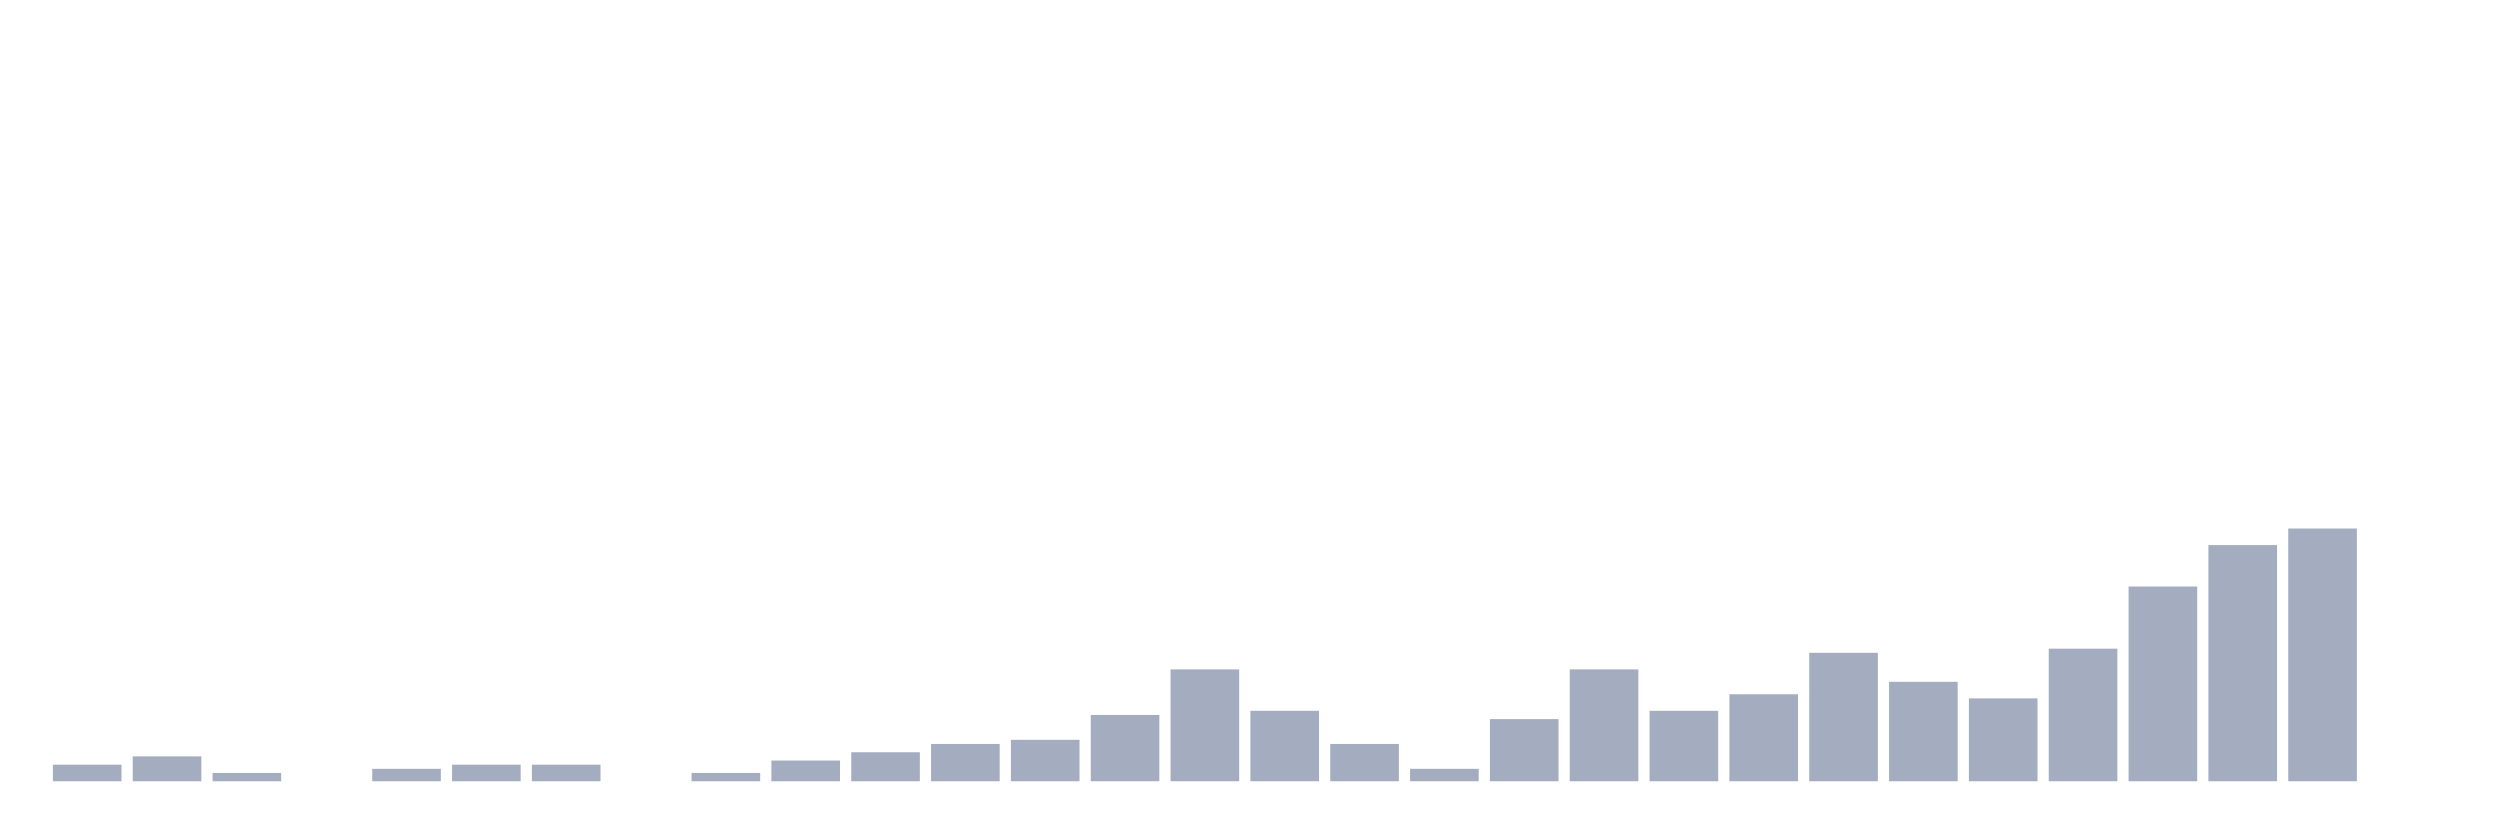
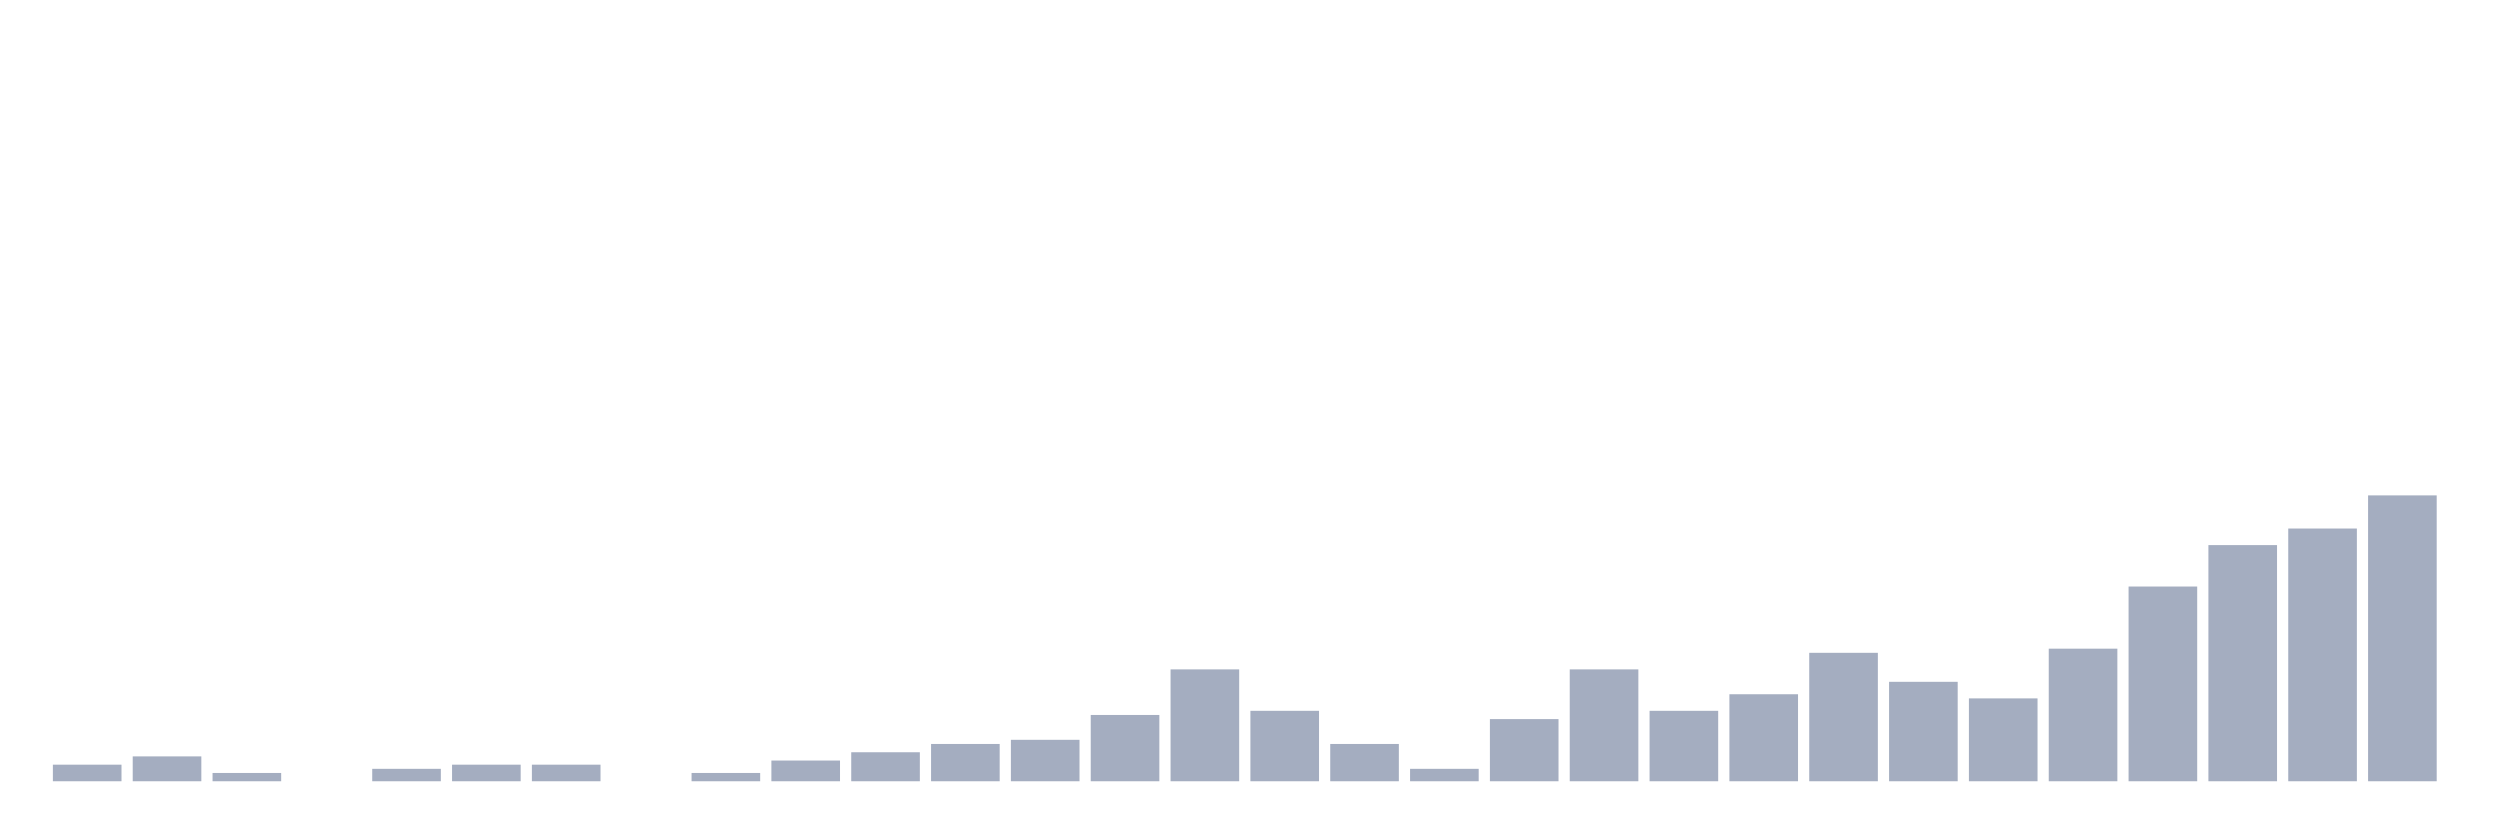
<svg xmlns="http://www.w3.org/2000/svg" viewBox="0 0 480 160">
  <g transform="translate(10,10)">
    <rect class="bar" x="0.153" width="13.175" y="136.818" height="3.182" fill="rgb(164,173,192)" />
    <rect class="bar" x="15.482" width="13.175" y="135.227" height="4.773" fill="rgb(164,173,192)" />
    <rect class="bar" x="30.81" width="13.175" y="138.409" height="1.591" fill="rgb(164,173,192)" />
    <rect class="bar" x="46.138" width="13.175" y="140" height="0" fill="rgb(164,173,192)" />
    <rect class="bar" x="61.466" width="13.175" y="137.614" height="2.386" fill="rgb(164,173,192)" />
    <rect class="bar" x="76.794" width="13.175" y="136.818" height="3.182" fill="rgb(164,173,192)" />
    <rect class="bar" x="92.123" width="13.175" y="136.818" height="3.182" fill="rgb(164,173,192)" />
    <rect class="bar" x="107.451" width="13.175" y="140" height="0" fill="rgb(164,173,192)" />
    <rect class="bar" x="122.779" width="13.175" y="138.409" height="1.591" fill="rgb(164,173,192)" />
    <rect class="bar" x="138.107" width="13.175" y="136.023" height="3.977" fill="rgb(164,173,192)" />
    <rect class="bar" x="153.436" width="13.175" y="134.432" height="5.568" fill="rgb(164,173,192)" />
    <rect class="bar" x="168.764" width="13.175" y="132.841" height="7.159" fill="rgb(164,173,192)" />
    <rect class="bar" x="184.092" width="13.175" y="132.045" height="7.955" fill="rgb(164,173,192)" />
    <rect class="bar" x="199.42" width="13.175" y="127.273" height="12.727" fill="rgb(164,173,192)" />
    <rect class="bar" x="214.748" width="13.175" y="118.523" height="21.477" fill="rgb(164,173,192)" />
    <rect class="bar" x="230.077" width="13.175" y="126.477" height="13.523" fill="rgb(164,173,192)" />
    <rect class="bar" x="245.405" width="13.175" y="132.841" height="7.159" fill="rgb(164,173,192)" />
    <rect class="bar" x="260.733" width="13.175" y="137.614" height="2.386" fill="rgb(164,173,192)" />
    <rect class="bar" x="276.061" width="13.175" y="128.068" height="11.932" fill="rgb(164,173,192)" />
    <rect class="bar" x="291.39" width="13.175" y="118.523" height="21.477" fill="rgb(164,173,192)" />
    <rect class="bar" x="306.718" width="13.175" y="126.477" height="13.523" fill="rgb(164,173,192)" />
    <rect class="bar" x="322.046" width="13.175" y="123.295" height="16.705" fill="rgb(164,173,192)" />
    <rect class="bar" x="337.374" width="13.175" y="115.341" height="24.659" fill="rgb(164,173,192)" />
    <rect class="bar" x="352.702" width="13.175" y="120.909" height="19.091" fill="rgb(164,173,192)" />
    <rect class="bar" x="368.031" width="13.175" y="124.091" height="15.909" fill="rgb(164,173,192)" />
    <rect class="bar" x="383.359" width="13.175" y="114.545" height="25.455" fill="rgb(164,173,192)" />
    <rect class="bar" x="398.687" width="13.175" y="102.614" height="37.386" fill="rgb(164,173,192)" />
    <rect class="bar" x="414.015" width="13.175" y="94.659" height="45.341" fill="rgb(164,173,192)" />
    <rect class="bar" x="429.344" width="13.175" y="91.477" height="48.523" fill="rgb(164,173,192)" />
-     <rect class="bar" x="444.672" width="13.175" y="140" height="0" fill="rgb(164,173,192)" />
+     <rect class="bar" x="444.672" width="13.175" y="85.114" height="54.886" fill="rgb(164,173,192)" />
  </g>
</svg>
